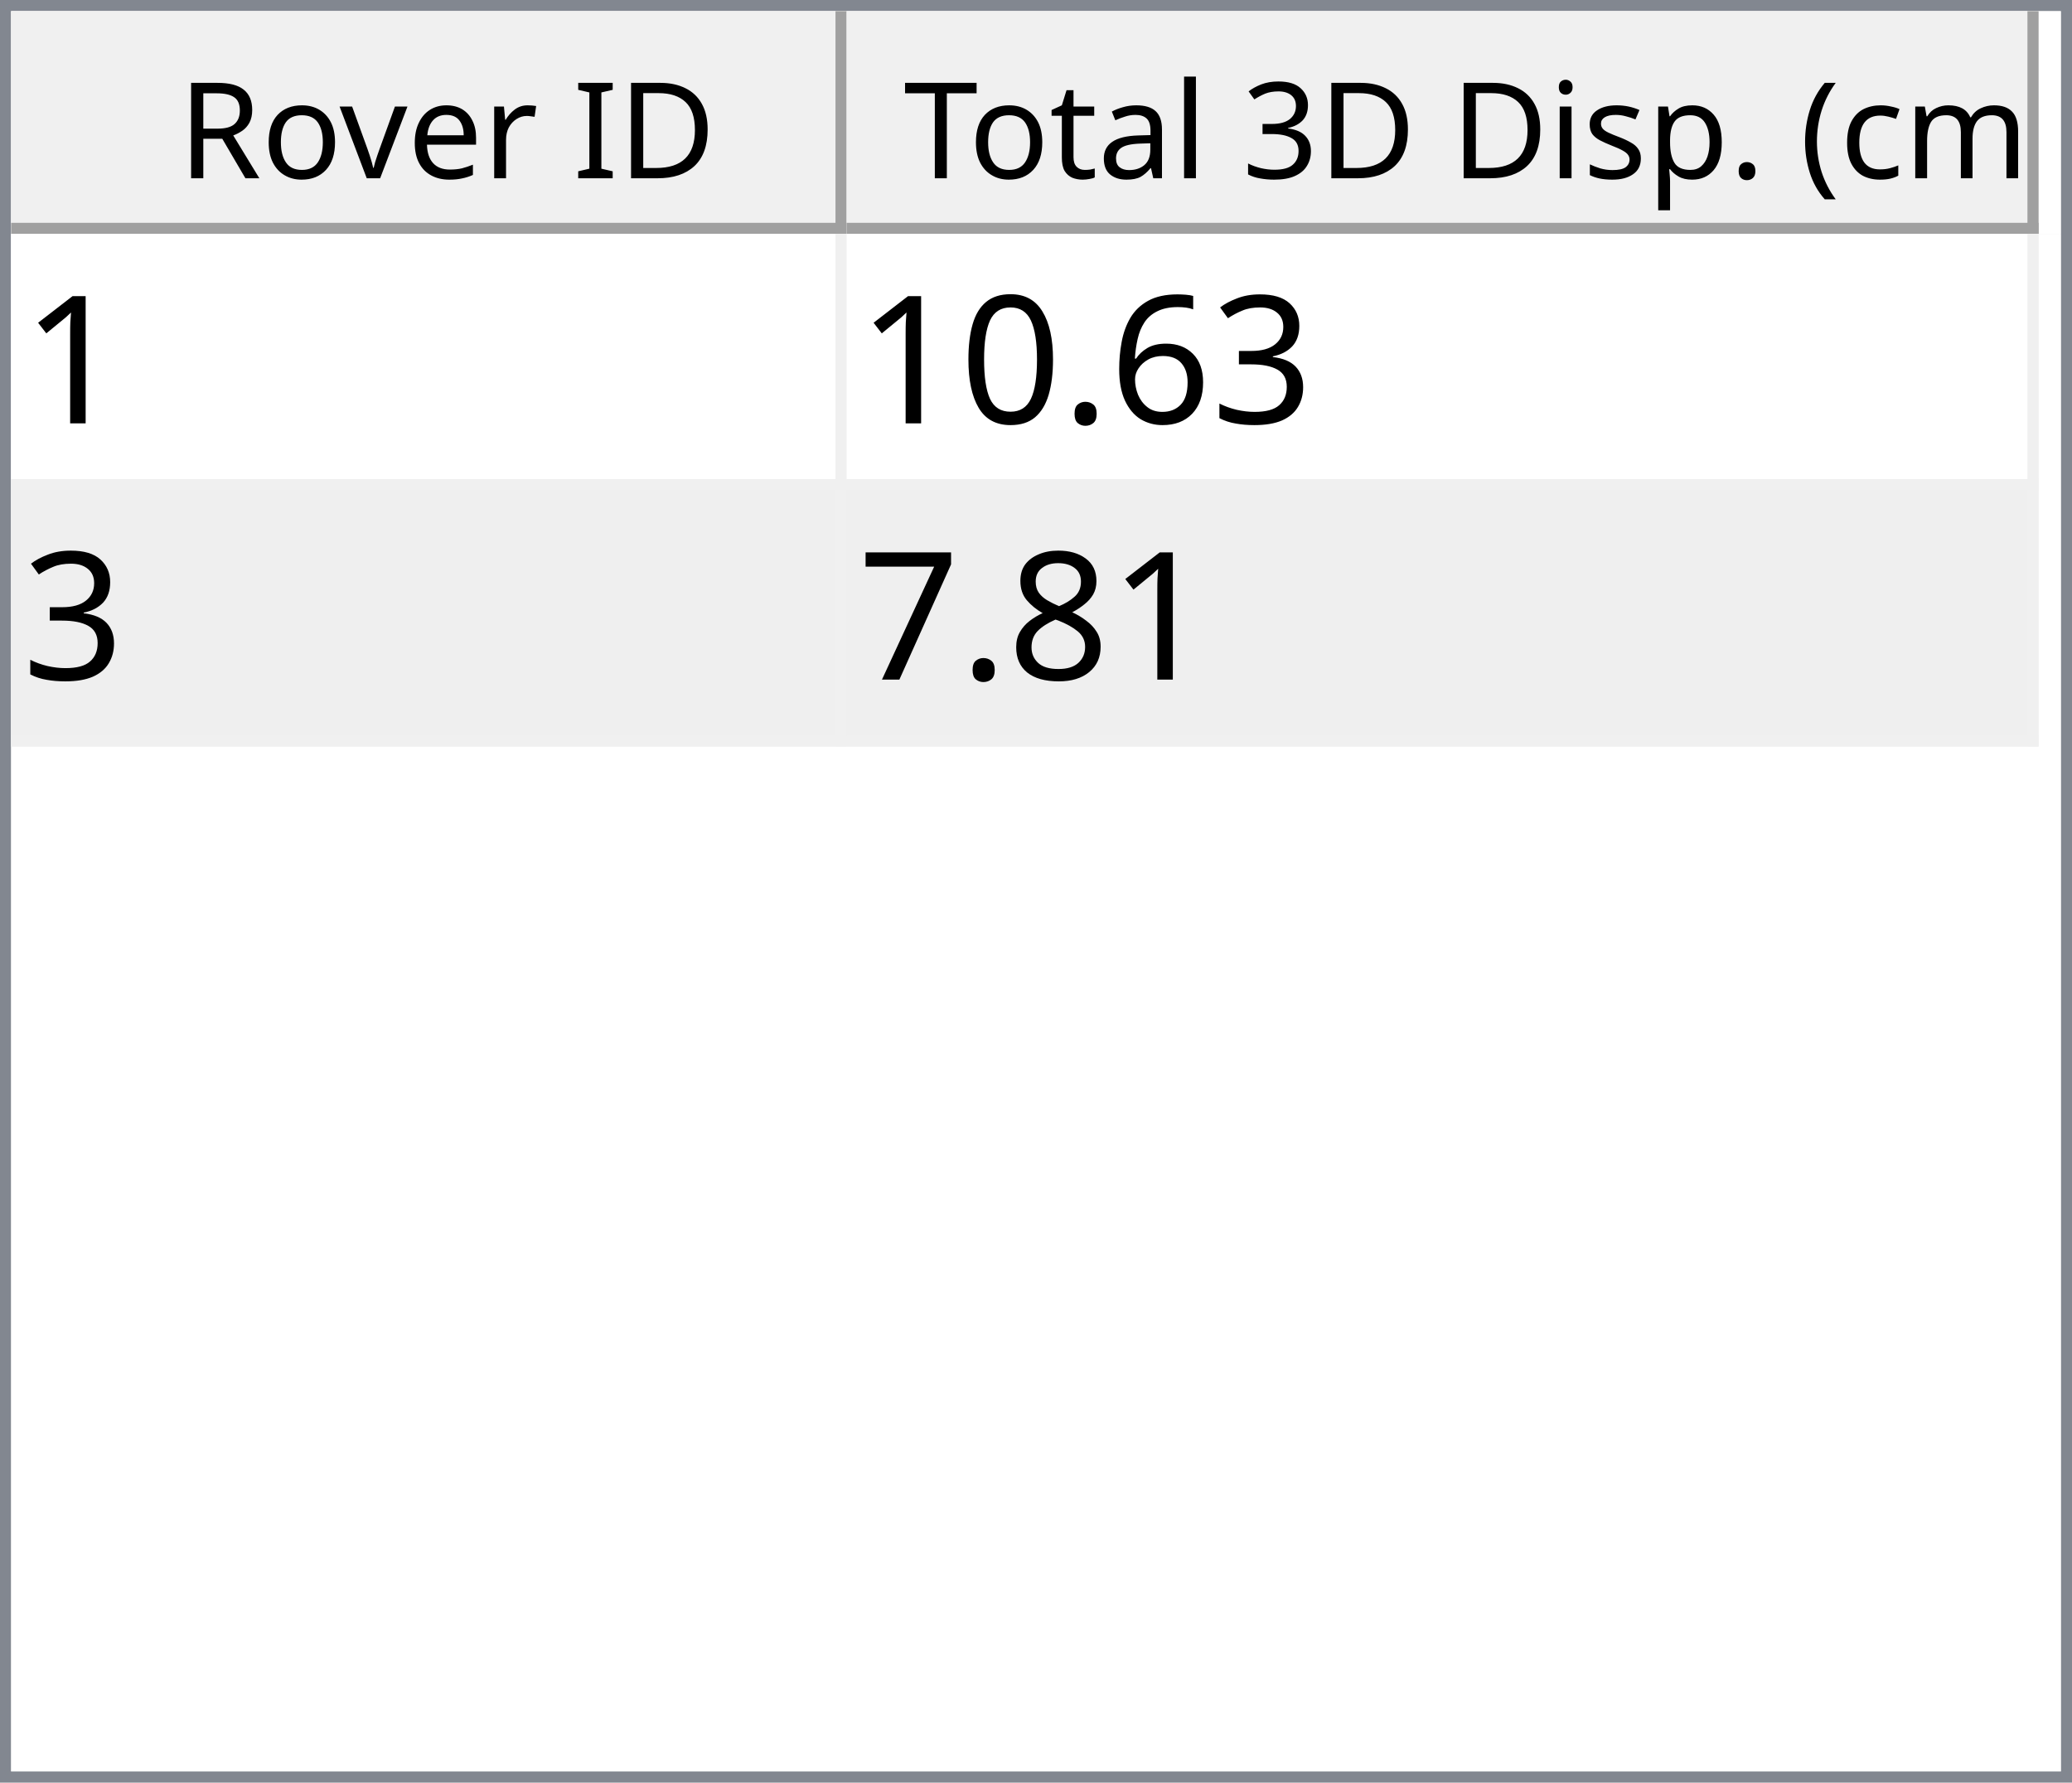
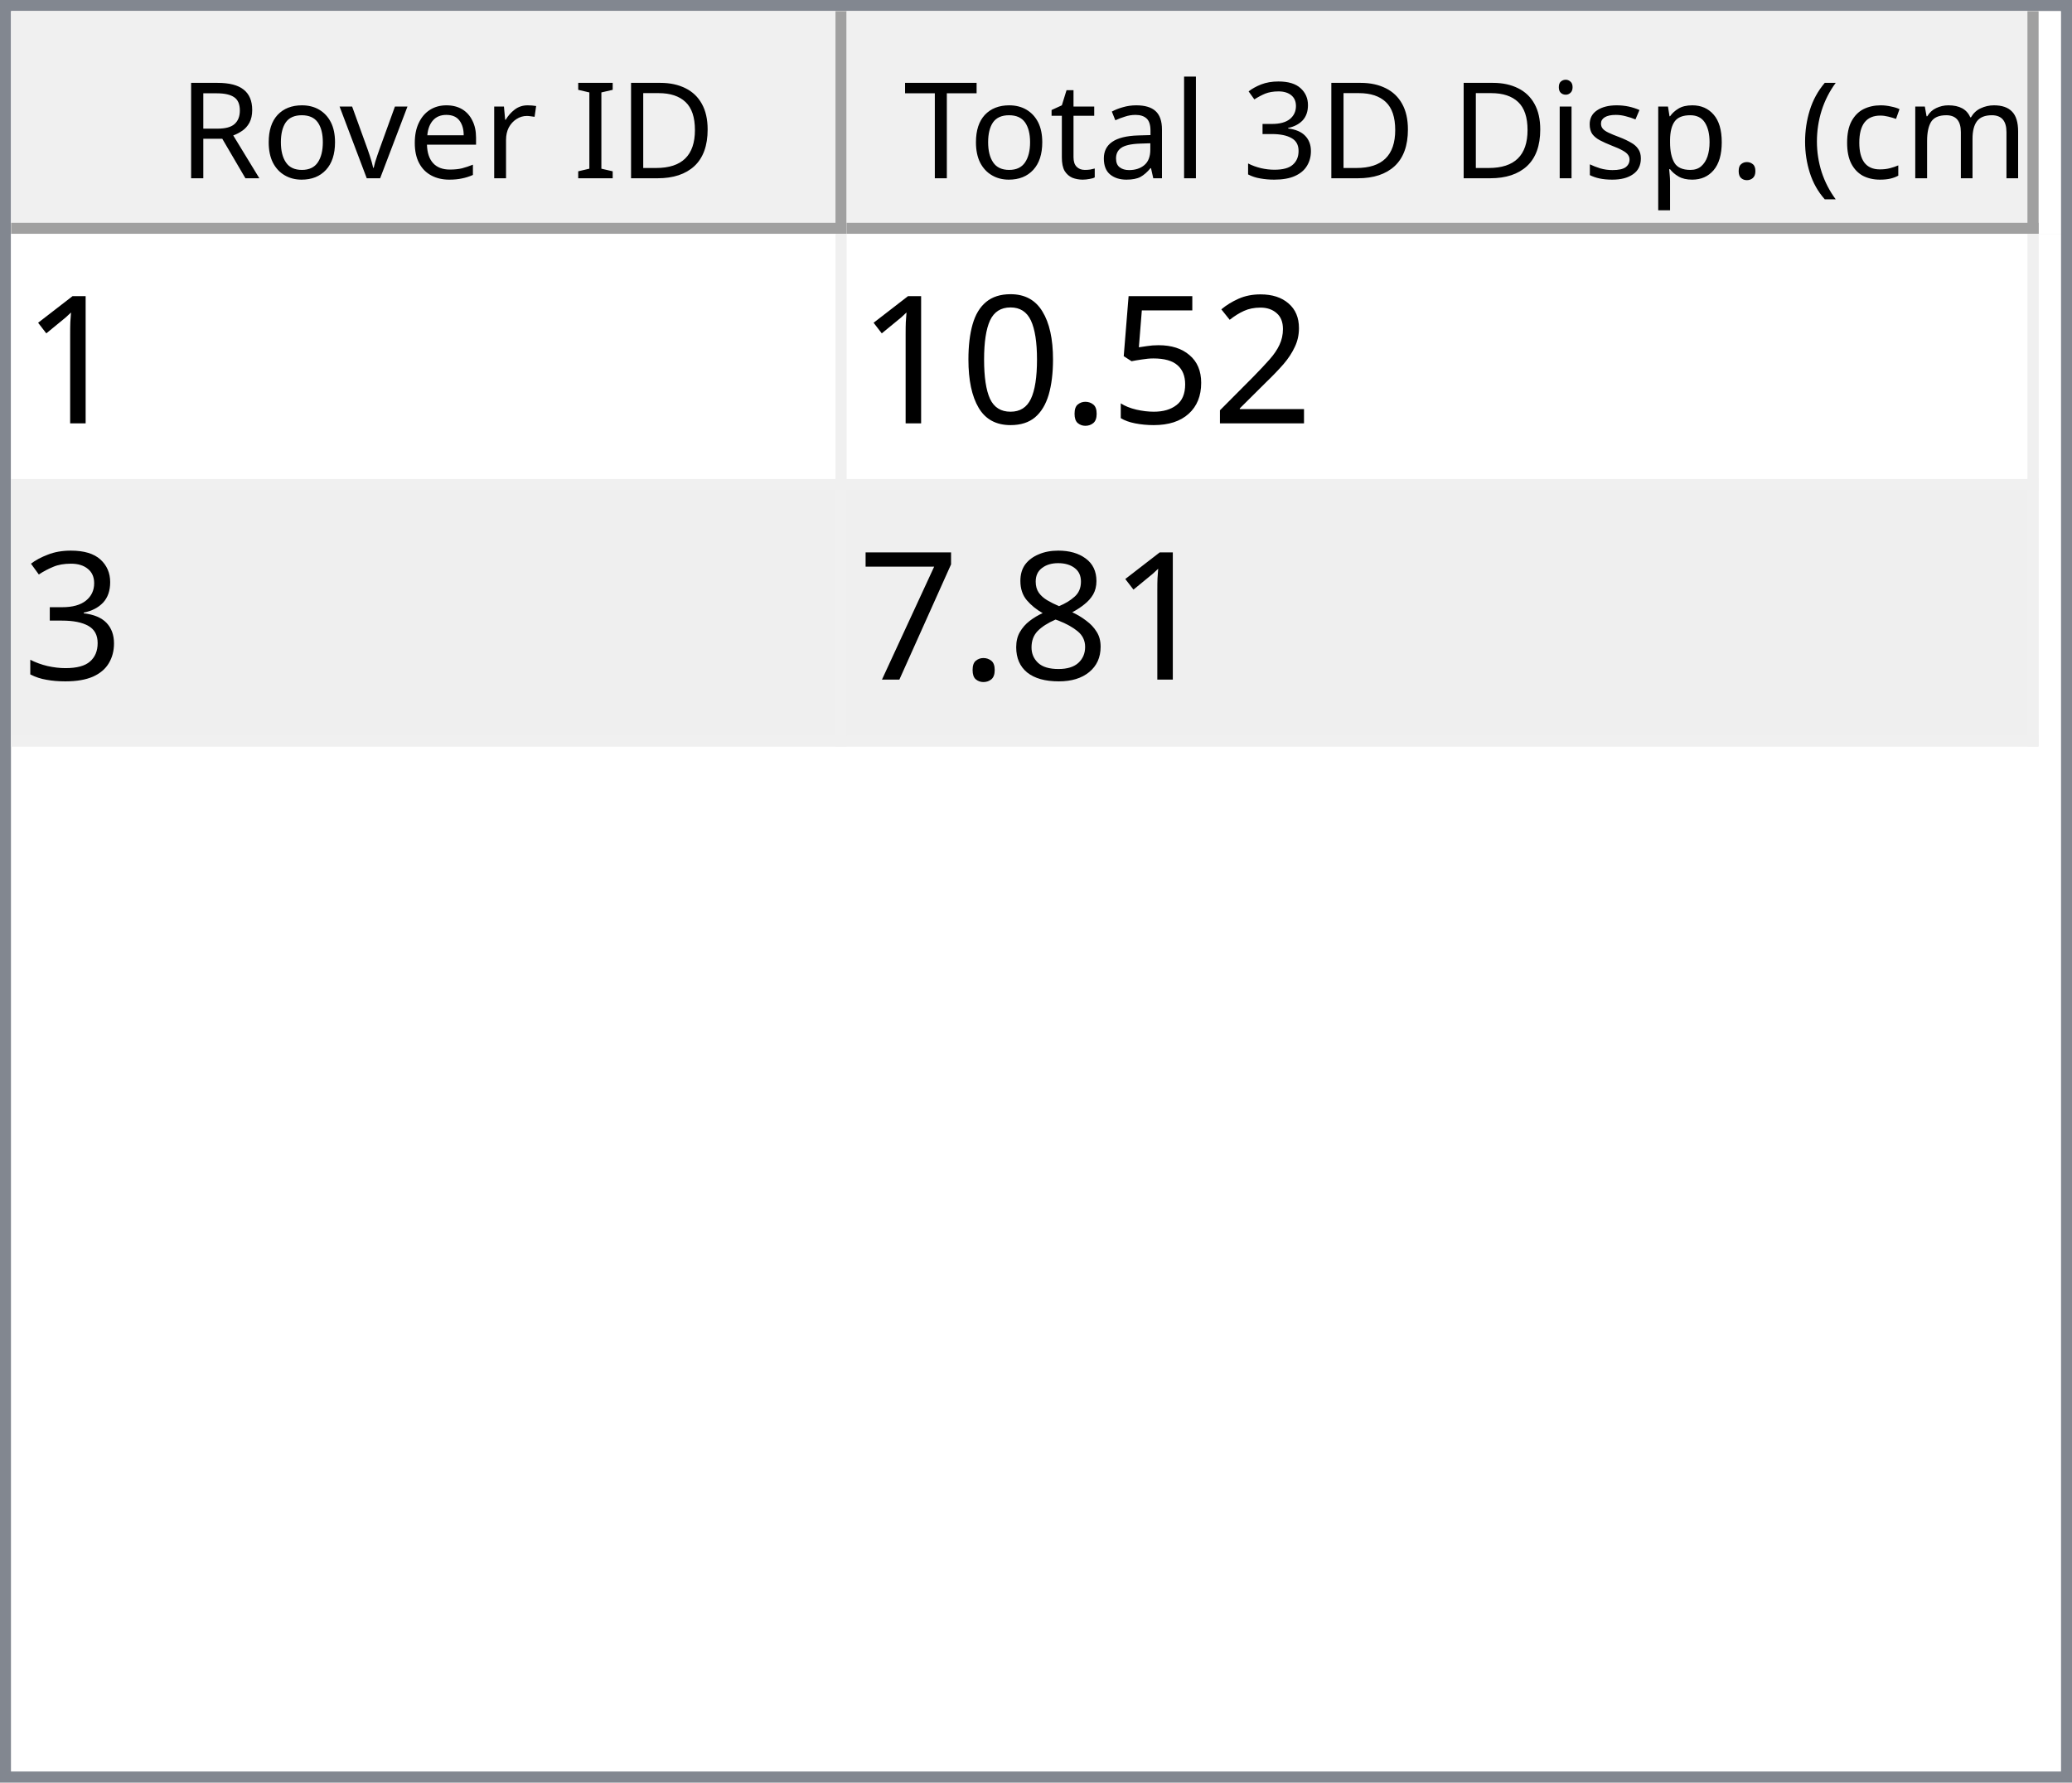
<svg xmlns="http://www.w3.org/2000/svg" style="fill-opacity:1; color-rendering:auto; color-interpolation:auto; text-rendering:auto; stroke:black; stroke-linecap:square; stroke-miterlimit:10; shape-rendering:auto; stroke-opacity:1; fill:black; stroke-dasharray:none; font-weight:normal; stroke-width:1; font-family:'Dialog'; font-style:normal; stroke-linejoin:miter; font-size:12px; stroke-dashoffset:0; image-rendering:auto;" width="186" height="160">
  <defs id="genericDefs" />
  <g>
    <defs id="defs1">
      <clipPath clipPathUnits="userSpaceOnUse" id="clipPath1">
        <path d="M0 0 L186 0 L186 160 L0 160 L0 0 Z" />
      </clipPath>
      <clipPath clipPathUnits="userSpaceOnUse" id="clipPath2">
        <path d="M0 0 L0 160 L186 160 L186 0 Z" />
      </clipPath>
      <clipPath clipPathUnits="userSpaceOnUse" id="clipPath3">
        <path d="M0 0 L0 20 L184 20 L184 0 Z" />
      </clipPath>
      <clipPath clipPathUnits="userSpaceOnUse" id="clipPath4">
        <path d="M0 0 L0 20 L75 20 L75 0 Z" />
      </clipPath>
      <clipPath clipPathUnits="userSpaceOnUse" id="clipPath5">
        <path d="M1 1 L1 19 L74 19 L74 1 Z" />
      </clipPath>
      <clipPath clipPathUnits="userSpaceOnUse" id="clipPath6">
        <path d="M0 0 L0 18 L73 18 L73 0 Z" />
      </clipPath>
      <clipPath clipPathUnits="userSpaceOnUse" id="clipPath7">
        <path d="M-0.5 -0.5 L-0.5 19.5 L74.5 19.5 L74.5 -0.5 Z" />
      </clipPath>
      <clipPath clipPathUnits="userSpaceOnUse" id="clipPath8">
        <path d="M0 0 L0 20 L107 20 L107 0 Z" />
      </clipPath>
      <clipPath clipPathUnits="userSpaceOnUse" id="clipPath9">
        <path d="M1 1 L1 19 L106 19 L106 1 Z" />
      </clipPath>
      <clipPath clipPathUnits="userSpaceOnUse" id="clipPath10">
        <path d="M0 0 L0 18 L105 18 L105 0 Z" />
      </clipPath>
      <clipPath clipPathUnits="userSpaceOnUse" id="clipPath11">
        <path d="M-0.5 -0.5 L-0.5 19.5 L106.5 19.5 L106.5 -0.5 Z" />
      </clipPath>
      <clipPath clipPathUnits="userSpaceOnUse" id="clipPath12">
        <path d="M0 0 L0 138 L184 138 L184 0 Z" />
      </clipPath>
      <clipPath clipPathUnits="userSpaceOnUse" id="clipPath13">
        <path d="M0 0 L0 46 L182 46 L182 0 Z" />
      </clipPath>
      <clipPath clipPathUnits="userSpaceOnUse" id="clipPath14">
        <path d="M-0.5 -0.5 L-0.5 45.5 L181.5 45.5 L181.5 -0.5 Z" />
      </clipPath>
      <clipPath clipPathUnits="userSpaceOnUse" id="clipPath15">
        <path d="M0 0 L0 22 L74 22 L74 0 Z" />
      </clipPath>
      <clipPath clipPathUnits="userSpaceOnUse" id="clipPath16">
        <path d="M0 0 L0 22 L106 22 L106 0 Z" />
      </clipPath>
      <font horiz-adv-x="64.551" id="font1">
        <font-face ascent="107.91" descent="25.098" units-per-em="100" style="font-style:normal; font-family:Segoe UI; font-weight:normal;" />
        <missing-glyph horiz-adv-x="64.551" d="M8.109 0 L8.109 68.266 L56.453 68.266 L56.453 0 L8.109 0 ZM15.328 7.234 L49.219 7.234 L49.219 61.031 L15.328 61.031 L15.328 7.234 Z" />
        <glyph unicode="D" horiz-adv-x="70.117" d="M9.188 0 L9.188 70.016 L28.516 70.016 Q65.531 70.016 65.531 35.891 Q65.531 19.672 55.25 9.836 Q44.969 0 27.734 0 L9.188 0 ZM17.391 62.594 L17.391 7.422 L27.828 7.422 Q41.609 7.422 49.273 14.797 Q56.938 22.172 56.938 35.688 Q56.938 62.594 28.328 62.594 L17.391 62.594 Z" />
        <glyph unicode="I" horiz-adv-x="26.611" d="M17.391 0 L9.188 0 L9.188 70.016 L17.391 70.016 L17.391 0 Z" />
        <glyph unicode=" " horiz-adv-x="27.393" d="" />
        <glyph unicode="r" horiz-adv-x="34.766" d="M34.188 41.891 Q32.078 43.5 28.125 43.5 Q23 43.5 19.555 38.672 Q16.109 33.844 16.109 25.484 L16.109 0 L8.109 0 L8.109 50 L16.109 50 L16.109 39.703 L16.312 39.703 Q18.016 44.969 21.531 47.922 Q25.047 50.875 29.391 50.875 Q32.516 50.875 34.188 50.203 L34.188 41.891 Z" />
        <glyph unicode="e" horiz-adv-x="52.295" d="M48.297 23 L12.984 23 Q13.188 14.656 17.484 10.109 Q21.781 5.562 29.297 5.562 Q37.75 5.562 44.828 11.141 L44.828 3.609 Q38.234 -1.172 27.391 -1.172 Q16.797 -1.172 10.742 5.641 Q4.688 12.453 4.688 24.812 Q4.688 36.469 11.305 43.82 Q17.922 51.172 27.734 51.172 Q37.547 51.172 42.922 44.828 Q48.297 38.484 48.297 27.203 L48.297 23 ZM40.094 29.781 Q40.047 36.719 36.75 40.578 Q33.453 44.438 27.594 44.438 Q21.922 44.438 17.969 40.383 Q14.016 36.328 13.094 29.781 L40.094 29.781 Z" />
        <glyph unicode="v" horiz-adv-x="47.9" d="M47.406 50 L27.484 0 L19.625 0 L0.688 50 L9.469 50 L22.172 13.672 Q23.578 9.672 23.922 6.688 L24.125 6.688 Q24.609 10.453 25.688 13.484 L38.969 50 L47.406 50 Z" />
        <glyph unicode="o" horiz-adv-x="58.594" d="M29 -1.172 Q17.922 -1.172 11.305 5.836 Q4.688 12.844 4.688 24.422 Q4.688 37.016 11.57 44.094 Q18.453 51.172 30.172 51.172 Q41.359 51.172 47.633 44.289 Q53.906 37.406 53.906 25.203 Q53.906 13.234 47.141 6.031 Q40.375 -1.172 29 -1.172 ZM29.594 44.438 Q21.875 44.438 17.383 39.188 Q12.891 33.938 12.891 24.703 Q12.891 15.828 17.43 10.695 Q21.969 5.562 29.594 5.562 Q37.359 5.562 41.531 10.594 Q45.703 15.625 45.703 24.906 Q45.703 34.281 41.531 39.359 Q37.359 44.438 29.594 44.438 Z" />
        <glyph unicode="R" horiz-adv-x="59.814" d="M59.375 0 L49.609 0 L37.891 19.625 Q36.281 22.359 34.766 24.289 Q33.25 26.219 31.664 27.438 Q30.078 28.656 28.25 29.219 Q26.422 29.781 24.125 29.781 L17.391 29.781 L17.391 0 L9.188 0 L9.188 70.016 L30.078 70.016 Q34.672 70.016 38.555 68.867 Q42.438 67.719 45.289 65.375 Q48.141 63.031 49.758 59.547 Q51.375 56.062 51.375 51.375 Q51.375 47.703 50.273 44.656 Q49.172 41.609 47.148 39.211 Q45.125 36.812 42.266 35.133 Q39.406 33.453 35.844 32.516 L35.844 32.328 Q37.594 31.547 38.891 30.547 Q40.188 29.547 41.359 28.18 Q42.531 26.812 43.68 25.078 Q44.828 23.344 46.234 21.047 L59.375 0 ZM17.391 62.594 L17.391 37.203 L28.516 37.203 Q31.594 37.203 34.203 38.133 Q36.812 39.062 38.719 40.797 Q40.625 42.531 41.703 45.047 Q42.781 47.562 42.781 50.688 Q42.781 56.297 39.141 59.445 Q35.5 62.594 28.609 62.594 L17.391 62.594 Z" />
        <glyph unicode=")" horiz-adv-x="30.176" d="M8.297 -15.922 L1.172 -15.922 Q16.406 2.344 16.406 26.812 Q16.406 51.469 1.078 70.016 L8.297 70.016 Q23.531 52.156 23.531 26.703 Q23.531 1.375 8.297 -15.922 Z" />
        <glyph unicode="m" horiz-adv-x="86.133" d="M79.109 0 L71.094 0 L71.094 28.719 Q71.094 37.016 68.531 40.727 Q65.969 44.438 59.906 44.438 Q54.781 44.438 51.195 39.75 Q47.609 35.062 47.609 28.516 L47.609 0 L39.594 0 L39.594 29.688 Q39.594 44.438 28.219 44.438 Q22.953 44.438 19.531 40.016 Q16.109 35.594 16.109 28.516 L16.109 0 L8.109 0 L8.109 50 L16.109 50 L16.109 42.094 L16.312 42.094 Q21.625 51.172 31.844 51.172 Q36.969 51.172 40.773 48.312 Q44.578 45.453 46 40.828 Q51.562 51.172 62.594 51.172 Q79.109 51.172 79.109 30.812 L79.109 0 Z" />
        <glyph unicode="c" horiz-adv-x="46.191" d="M42.188 2.297 Q36.422 -1.172 28.516 -1.172 Q17.828 -1.172 11.258 5.789 Q4.688 12.75 4.688 23.828 Q4.688 36.188 11.766 43.68 Q18.844 51.172 30.672 51.172 Q37.25 51.172 42.281 48.734 L42.281 40.531 Q36.719 44.438 30.375 44.438 Q22.703 44.438 17.797 38.945 Q12.891 33.453 12.891 24.516 Q12.891 15.719 17.508 10.641 Q22.125 5.562 29.891 5.562 Q36.422 5.562 42.188 9.906 L42.188 2.297 Z" />
        <glyph unicode="(" horiz-adv-x="30.176" d="M29.109 -15.922 L21.969 -15.922 Q6.844 1.375 6.844 26.703 Q6.844 52.156 21.969 70.016 L29.203 70.016 Q13.875 51.469 13.875 26.812 Q13.875 2.344 29.109 -15.922 Z" />
        <glyph unicode="." horiz-adv-x="21.68" d="M10.891 -1.078 Q8.641 -1.078 7.055 0.539 Q5.469 2.156 5.469 4.391 Q5.469 6.641 7.055 8.273 Q8.641 9.906 10.891 9.906 Q13.188 9.906 14.797 8.273 Q16.406 6.641 16.406 4.391 Q16.406 2.156 14.797 0.539 Q13.188 -1.078 10.891 -1.078 Z" />
        <glyph unicode="p" horiz-adv-x="58.789" d="M16.312 7.234 L16.109 7.234 L16.109 -23 L8.109 -23 L8.109 50 L16.109 50 L16.109 41.219 L16.312 41.219 Q22.219 51.172 33.594 51.172 Q43.266 51.172 48.688 44.461 Q54.109 37.75 54.109 26.469 Q54.109 13.922 48 6.375 Q41.891 -1.172 31.297 -1.172 Q21.578 -1.172 16.312 7.234 ZM16.109 27.391 L16.109 20.406 Q16.109 14.203 20.141 9.883 Q24.172 5.562 30.375 5.562 Q37.641 5.562 41.773 11.133 Q45.906 16.703 45.906 26.609 Q45.906 34.969 42.047 39.703 Q38.188 44.438 31.594 44.438 Q24.609 44.438 20.359 39.578 Q16.109 34.719 16.109 27.391 Z" />
        <glyph unicode="s" horiz-adv-x="42.432" d="M5.078 1.812 L5.078 10.406 Q11.625 5.562 19.484 5.562 Q30.031 5.562 30.031 12.594 Q30.031 14.594 29.125 15.992 Q28.219 17.391 26.68 18.461 Q25.141 19.531 23.07 20.383 Q21 21.234 18.609 22.172 Q15.281 23.484 12.766 24.828 Q10.25 26.172 8.57 27.859 Q6.891 29.547 6.031 31.695 Q5.172 33.844 5.172 36.719 Q5.172 40.234 6.789 42.945 Q8.406 45.656 11.086 47.484 Q13.766 49.312 17.211 50.242 Q20.656 51.172 24.312 51.172 Q30.812 51.172 35.938 48.922 L35.938 40.828 Q30.422 44.438 23.25 44.438 Q21 44.438 19.195 43.922 Q17.391 43.406 16.094 42.477 Q14.797 41.547 14.086 40.258 Q13.375 38.969 13.375 37.406 Q13.375 35.453 14.086 34.133 Q14.797 32.812 16.164 31.789 Q17.531 30.766 19.484 29.938 Q21.438 29.109 23.922 28.125 Q27.25 26.859 29.883 25.516 Q32.516 24.172 34.375 22.484 Q36.234 20.797 37.234 18.602 Q38.234 16.406 38.234 13.375 Q38.234 9.672 36.602 6.938 Q34.969 4.203 32.234 2.398 Q29.5 0.594 25.93 -0.289 Q22.359 -1.172 18.453 -1.172 Q10.75 -1.172 5.078 1.812 Z" />
        <glyph unicode="i" horiz-adv-x="24.219" d="M12.203 62.703 Q10.062 62.703 8.547 64.164 Q7.031 65.625 7.031 67.875 Q7.031 70.125 8.547 71.609 Q10.062 73.094 12.203 73.094 Q14.406 73.094 15.945 71.609 Q17.484 70.125 17.484 67.875 Q17.484 65.719 15.945 64.211 Q14.406 62.703 12.203 62.703 ZM16.109 0 L8.109 0 L8.109 50 L16.109 50 L16.109 0 Z" />
        <glyph unicode="3" horiz-adv-x="53.906" d="M46.531 19.828 Q46.531 15.094 44.75 11.211 Q42.969 7.328 39.719 4.57 Q36.469 1.812 31.93 0.297 Q27.391 -1.219 21.922 -1.219 Q11.922 -1.219 6 2.594 L6 11.188 Q13.094 5.609 22.219 5.609 Q25.875 5.609 28.828 6.539 Q31.781 7.469 33.906 9.227 Q36.031 10.984 37.18 13.477 Q38.328 15.969 38.328 19.094 Q38.328 32.812 18.797 32.812 L12.984 32.812 L12.984 39.594 L18.5 39.594 Q35.797 39.594 35.797 52.484 Q35.797 64.406 22.609 64.406 Q15.188 64.406 8.688 59.422 L8.688 67.188 Q15.375 71.188 24.609 71.188 Q29 71.188 32.57 69.969 Q36.141 68.75 38.68 66.555 Q41.219 64.359 42.609 61.281 Q44 58.203 44 54.5 Q44 40.672 30.031 36.719 L30.031 36.531 Q33.594 36.141 36.625 34.797 Q39.656 33.453 41.852 31.305 Q44.047 29.156 45.289 26.25 Q46.531 23.344 46.531 19.828 Z" />
        <glyph unicode="l" horiz-adv-x="24.219" d="M16.109 0 L8.109 0 L8.109 74.031 L16.109 74.031 L16.109 0 Z" />
        <glyph unicode="a" horiz-adv-x="50.879" d="M43.891 0 L35.891 0 L35.891 7.812 L35.688 7.812 Q30.469 -1.172 20.312 -1.172 Q12.844 -1.172 8.617 2.781 Q4.391 6.734 4.391 13.281 Q4.391 27.297 20.906 29.594 L35.891 31.688 Q35.891 44.438 25.594 44.438 Q16.547 44.438 9.281 38.281 L9.281 46.484 Q16.656 51.172 26.266 51.172 Q43.891 51.172 43.891 32.516 L43.891 0 ZM35.891 25.297 L23.828 23.641 Q18.266 22.859 15.43 20.875 Q12.594 18.891 12.594 13.875 Q12.594 10.203 15.211 7.883 Q17.828 5.562 22.172 5.562 Q28.125 5.562 32.008 9.742 Q35.891 13.922 35.891 20.312 L35.891 25.297 Z" />
        <glyph unicode="t" horiz-adv-x="33.887" d="M31.297 0.484 Q28.469 -1.078 23.828 -1.078 Q10.688 -1.078 10.688 13.578 L10.688 43.172 L2.094 43.172 L2.094 50 L10.688 50 L10.688 62.203 L18.703 64.797 L18.703 50 L31.297 50 L31.297 43.172 L18.703 43.172 L18.703 14.984 Q18.703 9.969 20.414 7.82 Q22.125 5.672 26.078 5.672 Q29.109 5.672 31.297 7.328 L31.297 0.484 Z" />
        <glyph unicode="T" horiz-adv-x="52.393" d="M50.594 62.594 L30.375 62.594 L30.375 0 L22.172 0 L22.172 62.594 L2 62.594 L2 70.016 L50.594 70.016 L50.594 62.594 Z" />
      </font>
      <font horiz-adv-x="75.0" id="font2">
        <font-face ascent="100.537" descent="21.973" units-per-em="100" style="font-style:normal; font-family:sans-serif; font-weight:normal;" />
        <missing-glyph horiz-adv-x="75.0" d="M12.5 0 L12.5 62.5 L62.5 62.5 L62.5 0 L12.5 0 ZM14.062 1.562 L60.938 1.562 L60.938 60.938 L14.062 60.938 L14.062 1.562 Z" />
        <glyph unicode="1" horiz-adv-x="55.615" d="M37.25 0 L28.469 0 L28.469 56 Q25.297 52.984 20.141 49.953 Q14.984 46.922 10.891 45.406 L10.891 53.906 Q18.266 57.375 23.781 62.305 Q29.297 67.234 31.594 71.875 L37.25 71.875 L37.25 0 Z" />
-         <glyph unicode="3" horiz-adv-x="55.615" d="M4.203 18.891 L12.984 20.062 Q14.5 12.594 18.141 9.297 Q21.781 6 27 6 Q33.203 6 37.477 10.297 Q41.75 14.594 41.75 20.953 Q41.75 27 37.797 30.93 Q33.844 34.859 27.734 34.859 Q25.25 34.859 21.531 33.891 L22.516 41.609 Q23.391 41.5 23.922 41.5 Q29.547 41.5 34.039 44.43 Q38.531 47.359 38.531 53.469 Q38.531 58.297 35.258 61.477 Q31.984 64.656 26.812 64.656 Q21.688 64.656 18.266 61.43 Q14.844 58.203 13.875 51.766 L5.078 53.328 Q6.688 62.156 12.398 67.016 Q18.109 71.875 26.609 71.875 Q32.469 71.875 37.398 69.359 Q42.328 66.844 44.945 62.5 Q47.562 58.156 47.562 53.266 Q47.562 48.641 45.07 44.828 Q42.578 41.016 37.703 38.766 Q44.047 37.312 47.562 32.695 Q51.078 28.078 51.078 21.141 Q51.078 11.766 44.242 5.25 Q37.406 -1.266 26.953 -1.266 Q17.531 -1.266 11.305 4.352 Q5.078 9.969 4.203 18.891 Z" />
-         <glyph unicode="6" horiz-adv-x="55.615" d="M49.75 54.047 L41.016 53.375 Q39.844 58.547 37.703 60.891 Q34.125 64.656 28.906 64.656 Q24.703 64.656 21.531 62.312 Q17.391 59.281 14.992 53.469 Q12.594 47.656 12.5 36.922 Q15.672 41.75 20.266 44.094 Q24.859 46.438 29.891 46.438 Q38.672 46.438 44.852 39.969 Q51.031 33.5 51.031 23.25 Q51.031 16.5 48.125 10.719 Q45.219 4.938 40.141 1.859 Q35.062 -1.219 28.609 -1.219 Q17.625 -1.219 10.695 6.859 Q3.766 14.938 3.766 33.5 Q3.766 54.25 11.422 63.672 Q18.109 71.875 29.438 71.875 Q37.891 71.875 43.289 67.141 Q48.688 62.406 49.75 54.047 ZM13.875 23.188 Q13.875 18.656 15.797 14.508 Q17.719 10.359 21.188 8.18 Q24.656 6 28.469 6 Q34.031 6 38.039 10.492 Q42.047 14.984 42.047 22.703 Q42.047 30.125 38.086 34.398 Q34.125 38.672 28.125 38.672 Q22.172 38.672 18.023 34.398 Q13.875 30.125 13.875 23.188 Z" />
+         <glyph unicode="2" horiz-adv-x="55.615" d="M50.344 8.453 L50.344 0 L3.031 0 Q2.938 3.172 4.047 6.109 Q5.859 10.938 9.836 15.625 Q13.812 20.312 21.344 26.469 Q33.016 36.031 37.117 41.625 Q41.219 47.219 41.219 52.203 Q41.219 57.422 37.477 61.008 Q33.734 64.594 27.734 64.594 Q21.391 64.594 17.578 60.789 Q13.766 56.984 13.719 50.25 L4.688 51.172 Q5.609 61.281 11.664 66.578 Q17.719 71.875 27.938 71.875 Q38.234 71.875 44.242 66.164 Q50.25 60.453 50.25 52 Q50.25 47.703 48.492 43.555 Q46.734 39.406 42.656 34.812 Q38.578 30.219 29.109 22.219 Q21.188 15.578 18.945 13.211 Q16.703 10.844 15.234 8.453 L50.344 8.453 Z" />
+         <glyph unicode="5" horiz-adv-x="55.615" d="M4.156 18.75 L13.375 19.531 Q14.406 12.797 18.141 9.398 Q21.875 6 27.156 6 Q33.5 6 37.891 10.789 Q42.281 15.578 42.281 23.484 Q42.281 31 38.062 35.352 Q33.844 39.703 27 39.703 Q22.75 39.703 19.336 37.773 Q15.922 35.844 13.969 32.766 L5.719 33.844 L12.641 70.609 L48.25 70.609 L48.25 62.203 L19.672 62.203 L15.828 42.969 Q22.266 47.469 29.344 47.469 Q38.719 47.469 45.164 40.969 Q51.609 34.469 51.609 24.266 Q51.609 14.547 45.953 7.469 Q39.062 -1.219 27.156 -1.219 Q17.391 -1.219 11.211 4.25 Q5.031 9.719 4.156 18.75 Z" />
        <glyph unicode="." horiz-adv-x="27.783" d="M9.078 0 L9.078 10.016 L19.094 10.016 L19.094 0 L9.078 0 Z" />
        <glyph unicode="0" horiz-adv-x="55.615" d="M4.156 35.297 Q4.156 48 6.766 55.742 Q9.375 63.484 14.523 67.68 Q19.672 71.875 27.484 71.875 Q33.25 71.875 37.594 69.555 Q41.938 67.234 44.773 62.867 Q47.609 58.5 49.219 52.227 Q50.828 45.953 50.828 35.297 Q50.828 22.703 48.242 14.969 Q45.656 7.234 40.508 3.008 Q35.359 -1.219 27.484 -1.219 Q17.141 -1.219 11.234 6.203 Q4.156 15.141 4.156 35.297 ZM13.188 35.297 Q13.188 17.672 17.312 11.836 Q21.438 6 27.484 6 Q33.547 6 37.672 11.859 Q41.797 17.719 41.797 35.297 Q41.797 52.984 37.672 58.789 Q33.547 64.594 27.391 64.594 Q21.344 64.594 17.719 59.469 Q13.188 52.938 13.188 35.297 Z" />
+         <glyph unicode="3" horiz-adv-x="55.615" d="M4.203 18.891 L12.984 20.062 Q14.5 12.594 18.141 9.297 Q21.781 6 27 6 Q33.203 6 37.477 10.297 Q41.75 14.594 41.75 20.953 Q41.75 27 37.797 30.93 Q33.844 34.859 27.734 34.859 Q25.25 34.859 21.531 33.891 L22.516 41.609 Q23.391 41.5 23.922 41.5 Q29.547 41.5 34.039 44.43 Q38.531 47.359 38.531 53.469 Q38.531 58.297 35.258 61.477 Q31.984 64.656 26.812 64.656 Q21.688 64.656 18.266 61.43 Q14.844 58.203 13.875 51.766 L5.078 53.328 Q6.688 62.156 12.398 67.016 Q18.109 71.875 26.609 71.875 Q32.469 71.875 37.398 69.359 Q42.328 66.844 44.945 62.5 Q47.562 58.156 47.562 53.266 Q47.562 48.641 45.07 44.828 Q42.578 41.016 37.703 38.766 Q44.047 37.312 47.562 32.695 Q51.078 28.078 51.078 21.141 Q51.078 11.766 44.242 5.25 Q37.406 -1.266 26.953 -1.266 Q17.531 -1.266 11.305 4.352 Q5.078 9.969 4.203 18.891 Z" />
        <glyph unicode="8" horiz-adv-x="55.615" d="M17.672 38.812 Q12.203 40.828 9.57 44.539 Q6.938 48.25 6.938 53.422 Q6.938 61.234 12.555 66.555 Q18.172 71.875 27.484 71.875 Q36.859 71.875 42.578 66.43 Q48.297 60.984 48.297 53.172 Q48.297 48.188 45.68 44.508 Q43.062 40.828 37.75 38.812 Q44.344 36.672 47.781 31.883 Q51.219 27.094 51.219 20.453 Q51.219 11.281 44.727 5.031 Q38.234 -1.219 27.641 -1.219 Q17.047 -1.219 10.547 5.055 Q4.047 11.328 4.047 20.703 Q4.047 27.688 7.594 32.398 Q11.141 37.109 17.672 38.812 ZM15.922 53.719 Q15.922 48.641 19.195 45.414 Q22.469 42.188 27.688 42.188 Q32.766 42.188 36.016 45.383 Q39.266 48.578 39.266 53.219 Q39.266 58.062 35.914 61.359 Q32.562 64.656 27.594 64.656 Q22.562 64.656 19.242 61.43 Q15.922 58.203 15.922 53.719 ZM13.094 20.656 Q13.094 16.891 14.875 13.375 Q16.656 9.859 20.172 7.93 Q23.688 6 27.734 6 Q34.031 6 38.133 10.055 Q42.234 14.109 42.234 20.359 Q42.234 26.703 38.016 30.859 Q33.797 35.016 27.438 35.016 Q21.234 35.016 17.164 30.914 Q13.094 26.812 13.094 20.656 Z" />
        <glyph unicode="7" horiz-adv-x="55.615" d="M4.734 62.203 L4.734 70.656 L51.078 70.656 L51.078 63.812 Q44.234 56.547 37.523 44.484 Q30.812 32.422 27.156 19.672 Q24.516 10.688 23.781 0 L14.75 0 Q14.891 8.453 18.062 20.414 Q21.234 32.375 27.172 43.484 Q33.109 54.594 39.797 62.203 L4.734 62.203 Z" />
      </font>
    </defs>
    <g style="fill:white; stroke:white;">
      <rect x="0" y="0" width="186" style="clip-path:url(#clipPath1); stroke:none;" height="160" />
    </g>
    <g style="fill:white; text-rendering:optimizeSpeed; color-rendering:optimizeSpeed; image-rendering:optimizeSpeed; shape-rendering:crispEdges; stroke:white; color-interpolation:sRGB;">
      <rect x="0" width="186" height="160" y="0" style="stroke:none;" />
      <path style="stroke:none;" d="M0 160 L186 160 L186 0 L0 0 Z" />
    </g>
    <g style="fill:rgb(240,240,240); font-family:'Segoe UI'; stroke:rgb(240,240,240);">
      <rect x="0" y="0" width="186" style="clip-path:url(#clipPath2); stroke:none;" height="160" />
    </g>
    <g style="fill:rgb(130,135,144); font-family:'Segoe UI'; stroke:rgb(130,135,144);">
      <path d="M0 0 L186 0 L186 160 L0 160 L0 0 ZM1 1 L185 1 L185 159 L1 159 L1 1 Z" style="fill-rule:evenodd; clip-path:url(#clipPath2); stroke:none;" />
    </g>
    <g style="fill:white; font-family:'Segoe UI'; stroke:white;" transform="translate(1,1)">
      <rect x="0" y="0" width="184" style="clip-path:url(#clipPath3); stroke:none;" height="20" />
    </g>
    <g style="fill:rgb(240,240,240); font-family:'Segoe UI'; stroke:rgb(240,240,240);" transform="translate(1,1)">
      <rect x="0" y="0" width="75" style="clip-path:url(#clipPath4); stroke:none;" height="20" />
    </g>
    <g style="font-family:'Segoe UI';" transform="translate(2,2)">
      <text x="14" xml:space="preserve" y="14" style="clip-path:url(#clipPath6); stroke:none;">Rover ID</text>
    </g>
    <g style="fill:rgb(160,160,160); font-family:'Segoe UI'; stroke:rgb(160,160,160); stroke-linejoin:bevel;" transform="translate(1.5,1.5)">
      <line x1="74" x2="74" y1="0" style="fill:none; clip-path:url(#clipPath7);" y2="19" />
    </g>
    <g style="fill:rgb(160,160,160); font-family:'Segoe UI'; stroke:rgb(160,160,160); stroke-linejoin:bevel;" transform="matrix(1,0,0,1,1,1) translate(0.5,0.5)">
      <line x1="0" x2="74" y1="19" style="fill:none; clip-path:url(#clipPath7);" y2="19" />
    </g>
    <g style="fill:rgb(240,240,240); font-family:'Segoe UI'; stroke:rgb(240,240,240);" transform="translate(76,1)">
      <rect x="0" y="0" width="107" style="clip-path:url(#clipPath8); stroke:none;" height="20" />
    </g>
    <g style="font-family:'Segoe UI';" transform="translate(77,2)">
      <text x="1" xml:space="preserve" y="14" style="clip-path:url(#clipPath10); stroke:none;"> Total 3D Disp. (cm)</text>
    </g>
    <g style="fill:rgb(160,160,160); font-family:'Segoe UI'; stroke:rgb(160,160,160); stroke-linejoin:bevel;" transform="translate(76.5,1.5)">
      <line x1="106" x2="106" y1="0" style="fill:none; clip-path:url(#clipPath11);" y2="19" />
    </g>
    <g style="fill:rgb(160,160,160); font-family:'Segoe UI'; stroke:rgb(160,160,160); stroke-linejoin:bevel;" transform="matrix(1,0,0,1,76,1) translate(0.5,0.5)">
      <line x1="0" x2="106" y1="19" style="fill:none; clip-path:url(#clipPath11);" y2="19" />
    </g>
    <g style="fill:white; font-family:'Segoe UI'; stroke:white;" transform="translate(1,21)">
      <rect x="0" y="0" width="184" style="clip-path:url(#clipPath12); stroke:none;" height="138" />
    </g>
    <g style="fill:rgb(240,240,240); font-size:16px; font-family:sans-serif; stroke:rgb(240,240,240);" transform="translate(1,21)">
      <rect x="0" y="0" width="182" style="clip-path:url(#clipPath13); stroke:none;" height="46" />
      <line transform="translate(0.5,0.5)" x1="0" x2="181" y1="22" style="clip-path:url(#clipPath14); fill:none; stroke-linejoin:bevel;" y2="22" />
    </g>
    <g transform="matrix(1,0,0,1,1,21) translate(0.5,0.5)" style="fill:rgb(240,240,240); font-size:16px; font-family:sans-serif; stroke:rgb(240,240,240); stroke-linejoin:bevel;">
      <line x1="0" x2="181" y1="45" style="fill:none; clip-path:url(#clipPath14);" y2="45" />
    </g>
    <g transform="matrix(1,0,0,1,1,21) translate(0.5,0.5)" style="fill:rgb(240,240,240); font-size:16px; font-family:sans-serif; stroke:rgb(240,240,240); stroke-linejoin:bevel;">
      <line x1="74" x2="74" y1="0" style="fill:none; clip-path:url(#clipPath14);" y2="45" />
    </g>
    <g transform="matrix(1,0,0,1,1,21) translate(0.5,0.5)" style="fill:rgb(240,240,240); font-size:16px; font-family:sans-serif; stroke:rgb(240,240,240); stroke-linejoin:bevel;">
      <line x1="181" x2="181" y1="0" style="fill:none; clip-path:url(#clipPath14);" y2="45" />
    </g>
    <g style="fill:white; font-size:16px; font-family:sans-serif; stroke:white;" transform="matrix(1,0,0,1,1,21)">
      <rect x="0" y="0" width="74" style="clip-path:url(#clipPath15); stroke:none;" height="22" />
      <text x="1" y="17" style="fill:black; clip-path:url(#clipPath15); stroke:none;" xml:space="preserve">1</text>
    </g>
    <g style="fill:white; font-size:16px; font-family:sans-serif; stroke:white;" transform="matrix(1,0,0,1,1,21) translate(75,0)">
      <rect x="0" y="0" width="106" style="clip-path:url(#clipPath16); stroke:none;" height="22" />
-       <text x="1" y="17" style="fill:black; clip-path:url(#clipPath16); stroke:none;" xml:space="preserve">10.63</text>
+       <text x="1" y="17" style="fill:black; clip-path:url(#clipPath16); stroke:none;" xml:space="preserve">10.52</text>
    </g>
    <g style="fill:rgb(239,239,239); font-size:16px; font-family:sans-serif; stroke:rgb(239,239,239);" transform="matrix(1,0,0,1,1,21) translate(0,23)">
      <rect x="0" y="0" width="74" style="clip-path:url(#clipPath15); stroke:none;" height="22" />
      <text x="1" y="17" style="fill:black; clip-path:url(#clipPath15); stroke:none;" xml:space="preserve">3</text>
    </g>
    <g style="fill:rgb(239,239,239); font-size:16px; font-family:sans-serif; stroke:rgb(239,239,239);" transform="matrix(1,0,0,1,1,21) translate(75,23)">
      <rect x="0" y="0" width="106" style="clip-path:url(#clipPath16); stroke:none;" height="22" />
      <text x="1" y="17" style="fill:black; clip-path:url(#clipPath16); stroke:none;" xml:space="preserve">7.81</text>
    </g>
  </g>
</svg>
